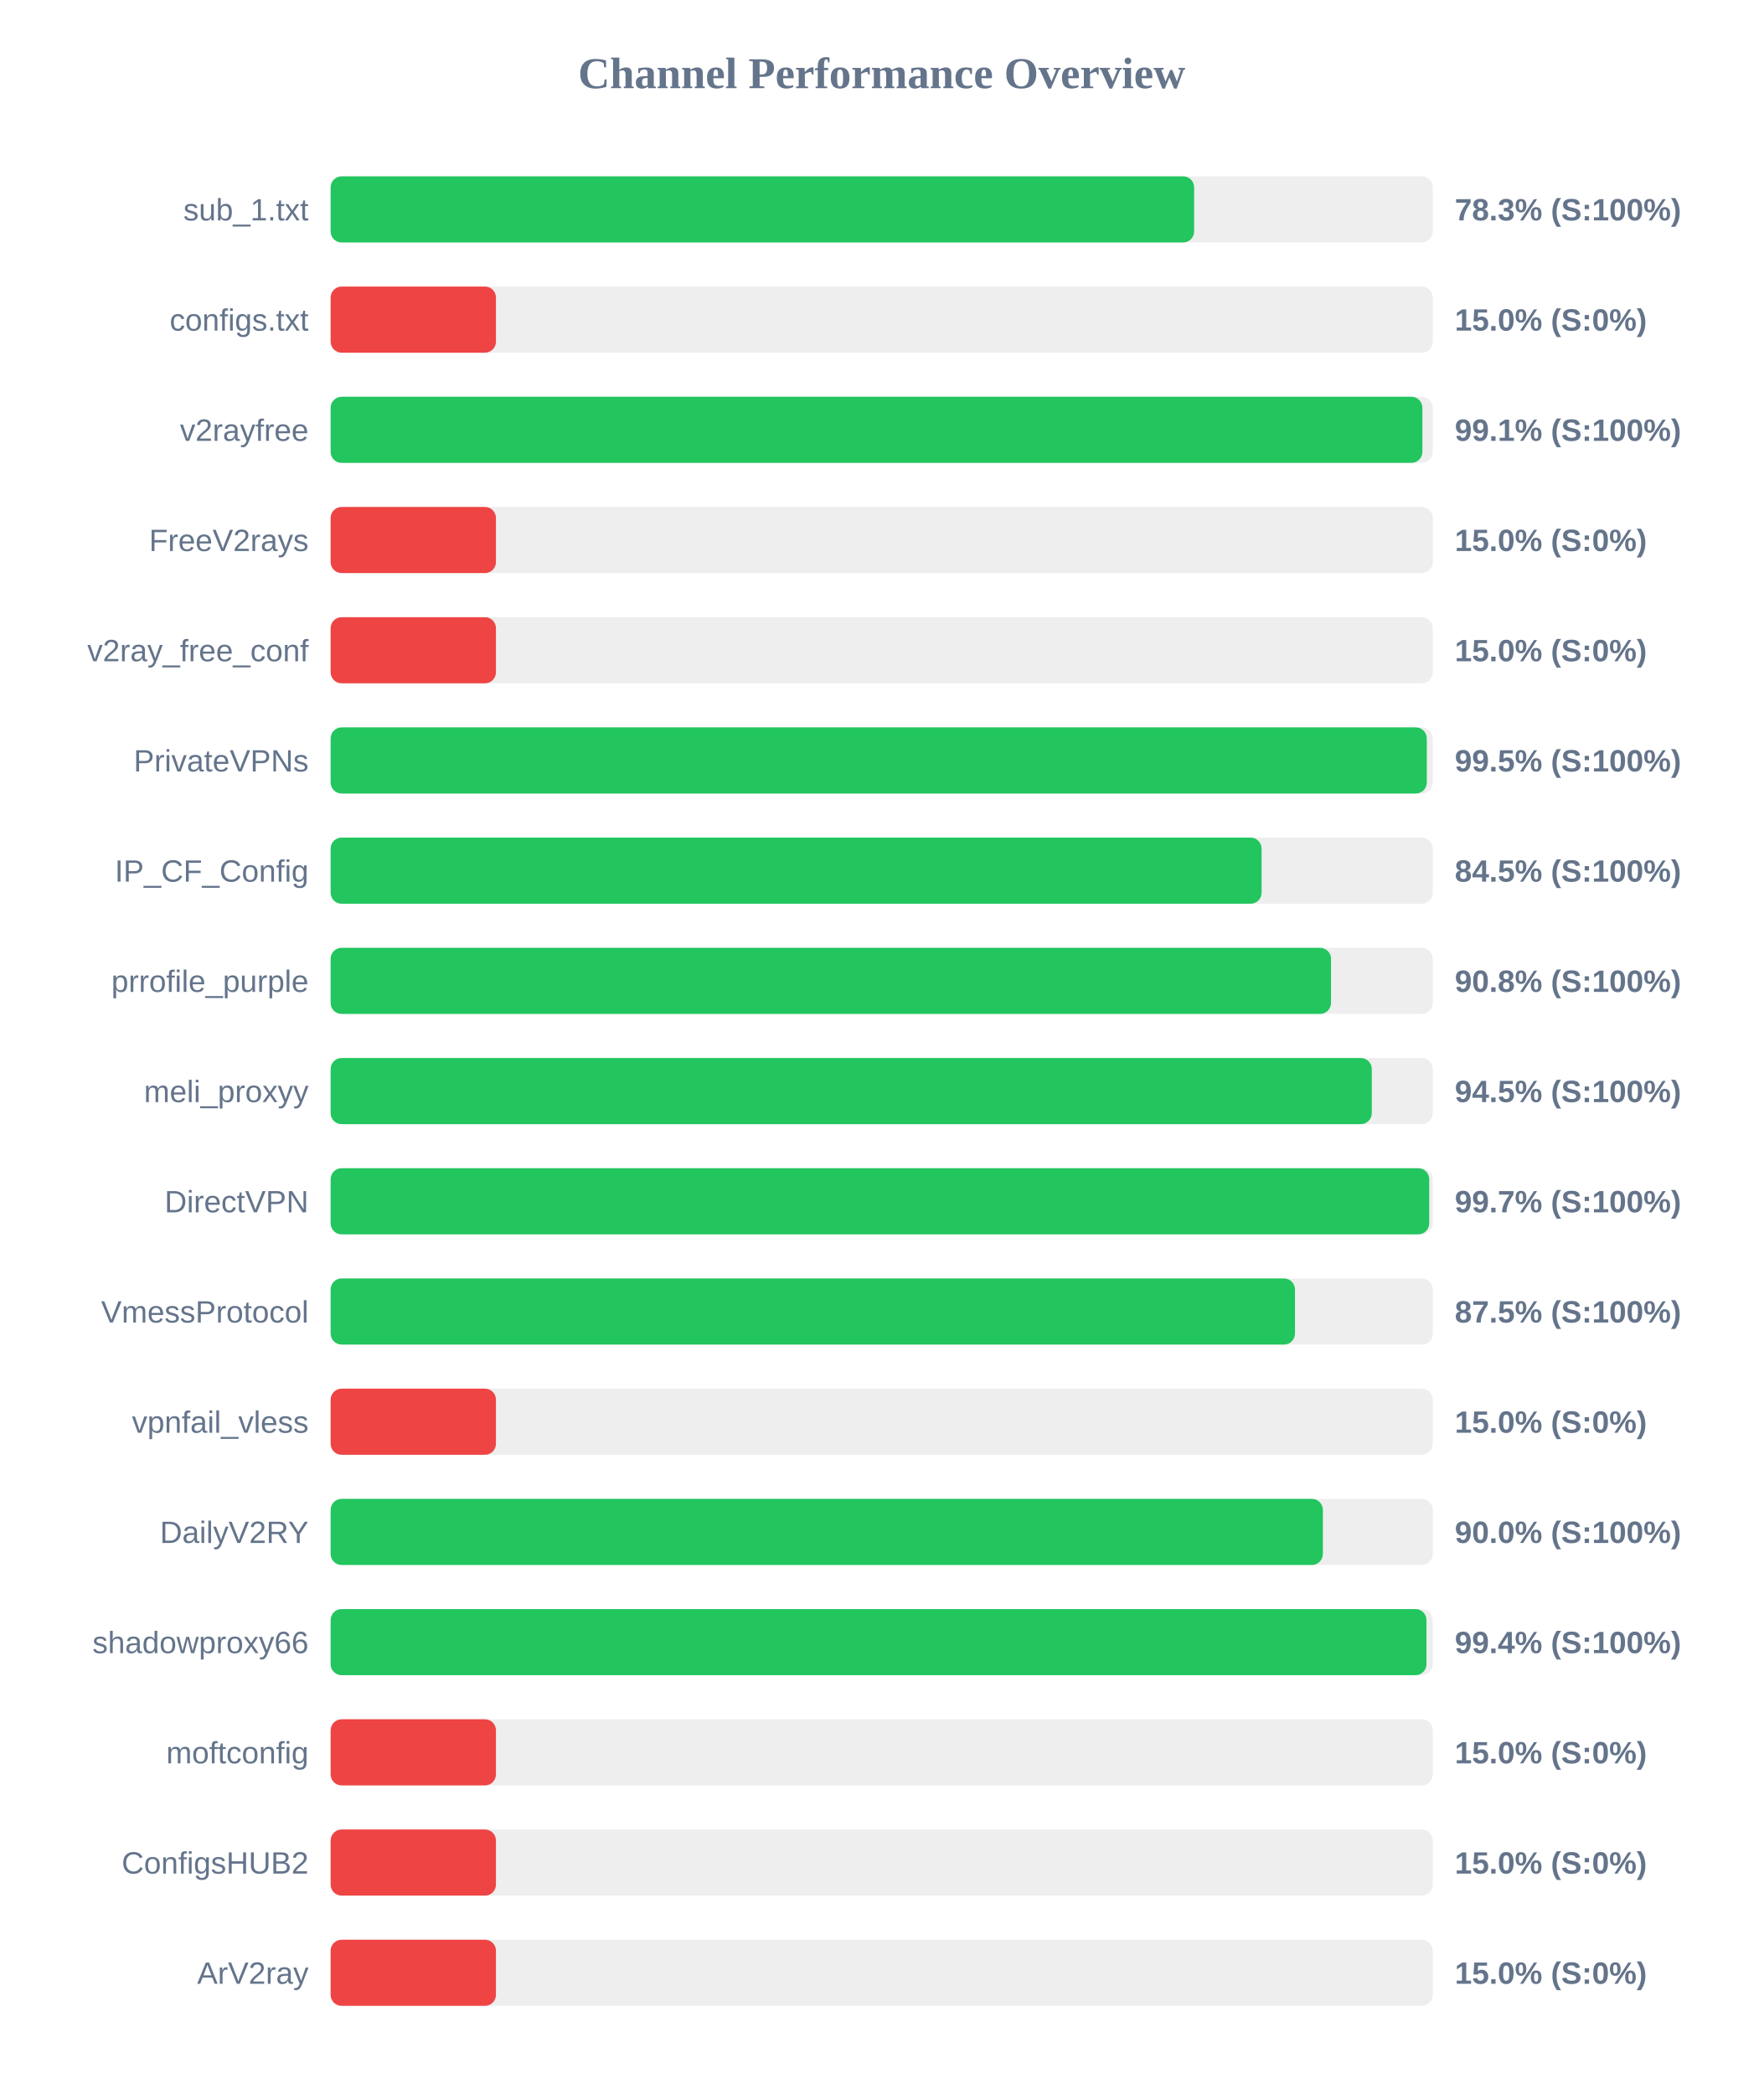
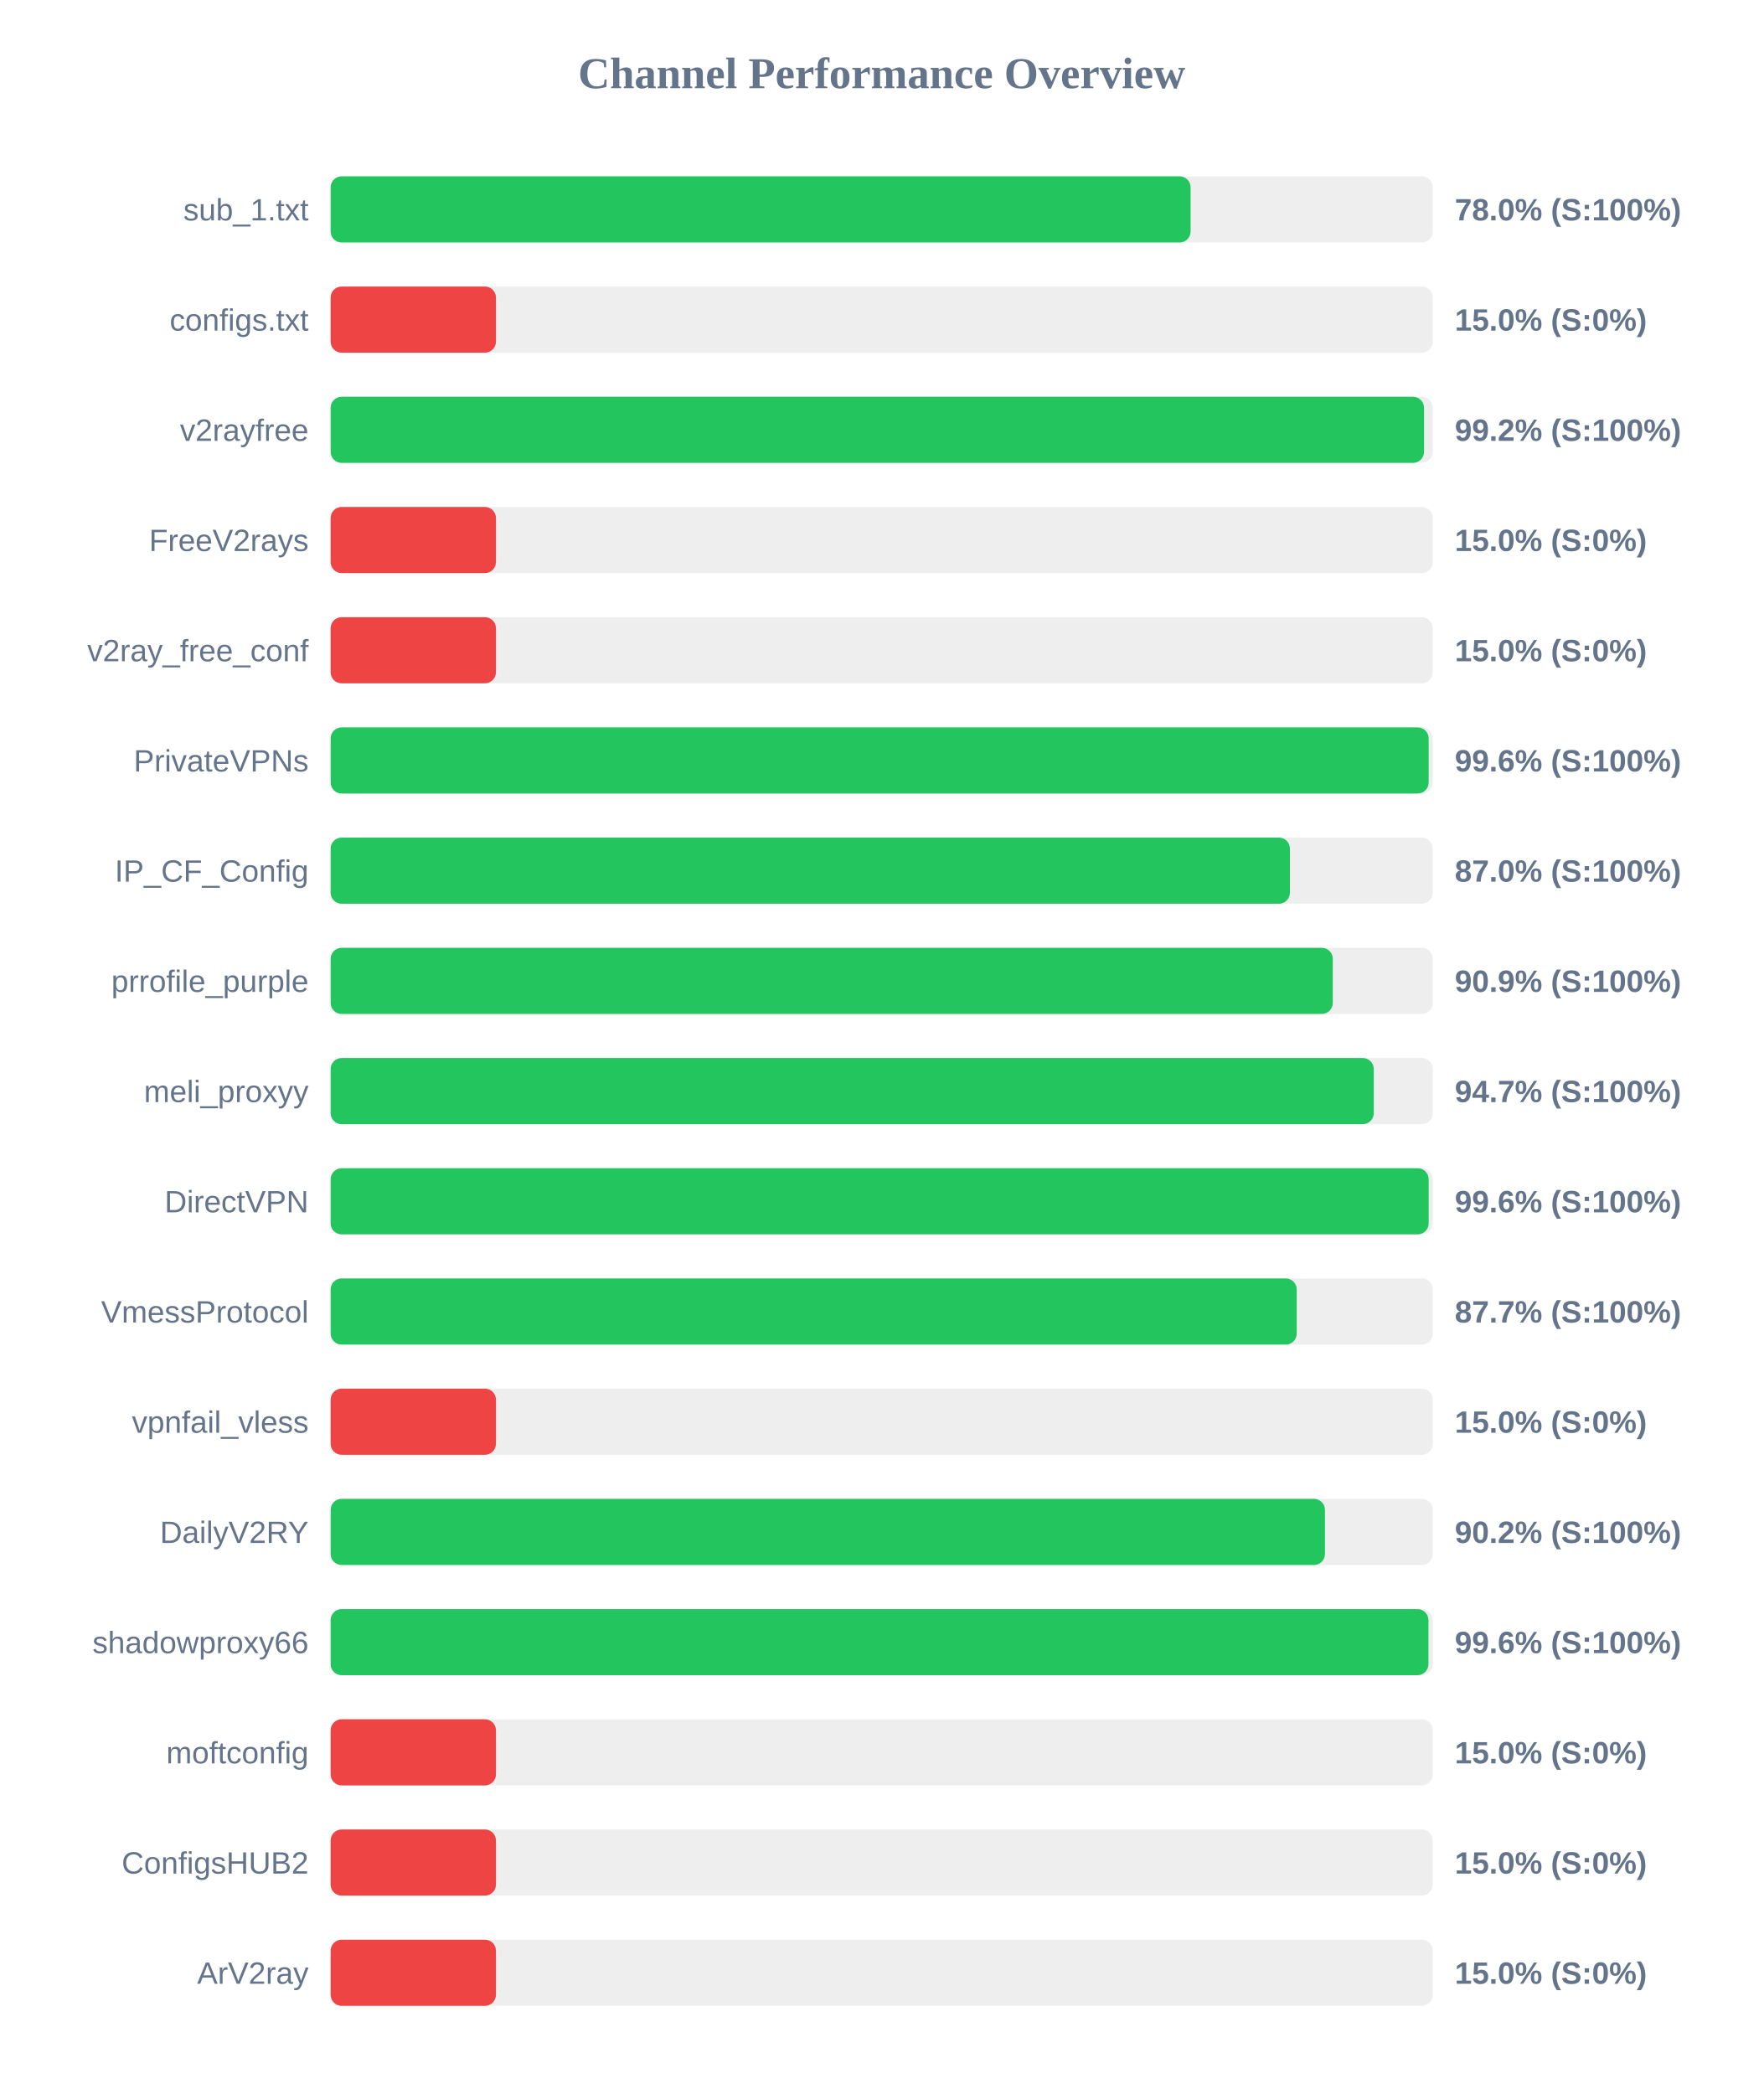
<svg xmlns="http://www.w3.org/2000/svg" width="800" height="950" version="1.1">
  <style>
        .row { font: 14px Arial; fill: #64748b; }
        .score { font: bold 14px Arial; fill: #64748b; }
    </style>
  <text x="400" y="40" text-anchor="middle" font-size="20px" font-weight="bold" fill="#64748b">Channel Performance Overview</text>
  <rect x="150" y="80" width="500" height="30" fill="#eee" rx="5" />
-   <rect x="150" y="80" width="391.75" height="30" fill="#22c55e" rx="5" />
+   <rect x="150" y="80" width="390.15" height="30" fill="#22c55e" rx="5" />
  <text x="140" y="100" text-anchor="end" class="row">sub_1.txt</text>
-   <text x="660" y="100" text-anchor="start" class="score">78.3% (S:100%)</text>
+   <text x="660" y="100" text-anchor="start" class="score">78.0% (S:100%)</text>
  <rect x="150" y="130" width="500" height="30" fill="#eee" rx="5" />
  <rect x="150" y="130" width="75.0" height="30" fill="#ef4444" rx="5" />
  <text x="140" y="150" text-anchor="end" class="row">configs.txt</text>
  <text x="660" y="150" text-anchor="start" class="score">15.0% (S:0%)</text>
  <rect x="150" y="180" width="500" height="30" fill="#eee" rx="5" />
-   <rect x="150" y="180" width="495.3" height="30" fill="#22c55e" rx="5" />
+   <rect x="150" y="180" width="496.05" height="30" fill="#22c55e" rx="5" />
  <text x="140" y="200" text-anchor="end" class="row">v2rayfree</text>
-   <text x="660" y="200" text-anchor="start" class="score">99.1% (S:100%)</text>
+   <text x="660" y="200" text-anchor="start" class="score">99.2% (S:100%)</text>
  <rect x="150" y="230" width="500" height="30" fill="#eee" rx="5" />
  <rect x="150" y="230" width="75.0" height="30" fill="#ef4444" rx="5" />
  <text x="140" y="250" text-anchor="end" class="row">FreeV2rays</text>
  <text x="660" y="250" text-anchor="start" class="score">15.0% (S:0%)</text>
  <rect x="150" y="280" width="500" height="30" fill="#eee" rx="5" />
  <rect x="150" y="280" width="75.0" height="30" fill="#ef4444" rx="5" />
  <text x="140" y="300" text-anchor="end" class="row">v2ray_free_conf</text>
  <text x="660" y="300" text-anchor="start" class="score">15.0% (S:0%)</text>
  <rect x="150" y="330" width="500" height="30" fill="#eee" rx="5" />
-   <rect x="150" y="330" width="497.3" height="30" fill="#22c55e" rx="5" />
+   <rect x="150" y="330" width="498.15" height="30" fill="#22c55e" rx="5" />
  <text x="140" y="350" text-anchor="end" class="row">PrivateVPNs</text>
-   <text x="660" y="350" text-anchor="start" class="score">99.5% (S:100%)</text>
+   <text x="660" y="350" text-anchor="start" class="score">99.6% (S:100%)</text>
  <rect x="150" y="380" width="500" height="30" fill="#eee" rx="5" />
-   <rect x="150" y="380" width="422.35" height="30" fill="#22c55e" rx="5" />
+   <rect x="150" y="380" width="435.2" height="30" fill="#22c55e" rx="5" />
  <text x="140" y="400" text-anchor="end" class="row">IP_CF_Config</text>
-   <text x="660" y="400" text-anchor="start" class="score">84.5% (S:100%)</text>
+   <text x="660" y="400" text-anchor="start" class="score">87.0% (S:100%)</text>
  <rect x="150" y="430" width="500" height="30" fill="#eee" rx="5" />
-   <rect x="150" y="430" width="453.85" height="30" fill="#22c55e" rx="5" />
+   <rect x="150" y="430" width="454.65" height="30" fill="#22c55e" rx="5" />
  <text x="140" y="450" text-anchor="end" class="row">prrofile_purple</text>
-   <text x="660" y="450" text-anchor="start" class="score">90.8% (S:100%)</text>
+   <text x="660" y="450" text-anchor="start" class="score">90.9% (S:100%)</text>
  <rect x="150" y="480" width="500" height="30" fill="#eee" rx="5" />
-   <rect x="150" y="480" width="472.35" height="30" fill="#22c55e" rx="5" />
+   <rect x="150" y="480" width="473.25" height="30" fill="#22c55e" rx="5" />
  <text x="140" y="500" text-anchor="end" class="row">meli_proxyy</text>
-   <text x="660" y="500" text-anchor="start" class="score">94.5% (S:100%)</text>
+   <text x="660" y="500" text-anchor="start" class="score">94.7% (S:100%)</text>
  <rect x="150" y="530" width="500" height="30" fill="#eee" rx="5" />
-   <rect x="150" y="530" width="498.4" height="30" fill="#22c55e" rx="5" />
+   <rect x="150" y="530" width="498.15" height="30" fill="#22c55e" rx="5" />
  <text x="140" y="550" text-anchor="end" class="row">DirectVPN</text>
-   <text x="660" y="550" text-anchor="start" class="score">99.7% (S:100%)</text>
+   <text x="660" y="550" text-anchor="start" class="score">99.6% (S:100%)</text>
  <rect x="150" y="580" width="500" height="30" fill="#eee" rx="5" />
-   <rect x="150" y="580" width="437.5" height="30" fill="#22c55e" rx="5" />
+   <rect x="150" y="580" width="438.3" height="30" fill="#22c55e" rx="5" />
  <text x="140" y="600" text-anchor="end" class="row">VmessProtocol</text>
-   <text x="660" y="600" text-anchor="start" class="score">87.5% (S:100%)</text>
+   <text x="660" y="600" text-anchor="start" class="score">87.7% (S:100%)</text>
  <rect x="150" y="630" width="500" height="30" fill="#eee" rx="5" />
  <rect x="150" y="630" width="75.0" height="30" fill="#ef4444" rx="5" />
  <text x="140" y="650" text-anchor="end" class="row">vpnfail_vless</text>
  <text x="660" y="650" text-anchor="start" class="score">15.0% (S:0%)</text>
  <rect x="150" y="680" width="500" height="30" fill="#eee" rx="5" />
-   <rect x="150" y="680" width="450.15" height="30" fill="#22c55e" rx="5" />
+   <rect x="150" y="680" width="451.1" height="30" fill="#22c55e" rx="5" />
  <text x="140" y="700" text-anchor="end" class="row">DailyV2RY</text>
-   <text x="660" y="700" text-anchor="start" class="score">90.0% (S:100%)</text>
+   <text x="660" y="700" text-anchor="start" class="score">90.2% (S:100%)</text>
  <rect x="150" y="730" width="500" height="30" fill="#eee" rx="5" />
-   <rect x="150" y="730" width="497.15" height="30" fill="#22c55e" rx="5" />
+   <rect x="150" y="730" width="498.05" height="30" fill="#22c55e" rx="5" />
  <text x="140" y="750" text-anchor="end" class="row">shadowproxy66</text>
-   <text x="660" y="750" text-anchor="start" class="score">99.4% (S:100%)</text>
+   <text x="660" y="750" text-anchor="start" class="score">99.6% (S:100%)</text>
  <rect x="150" y="780" width="500" height="30" fill="#eee" rx="5" />
  <rect x="150" y="780" width="75.0" height="30" fill="#ef4444" rx="5" />
  <text x="140" y="800" text-anchor="end" class="row">moftconfig</text>
  <text x="660" y="800" text-anchor="start" class="score">15.0% (S:0%)</text>
  <rect x="150" y="830" width="500" height="30" fill="#eee" rx="5" />
  <rect x="150" y="830" width="75.0" height="30" fill="#ef4444" rx="5" />
  <text x="140" y="850" text-anchor="end" class="row">ConfigsHUB2</text>
  <text x="660" y="850" text-anchor="start" class="score">15.0% (S:0%)</text>
  <rect x="150" y="880" width="500" height="30" fill="#eee" rx="5" />
  <rect x="150" y="880" width="75.0" height="30" fill="#ef4444" rx="5" />
  <text x="140" y="900" text-anchor="end" class="row">ArV2ray</text>
  <text x="660" y="900" text-anchor="start" class="score">15.0% (S:0%)</text>
</svg>
